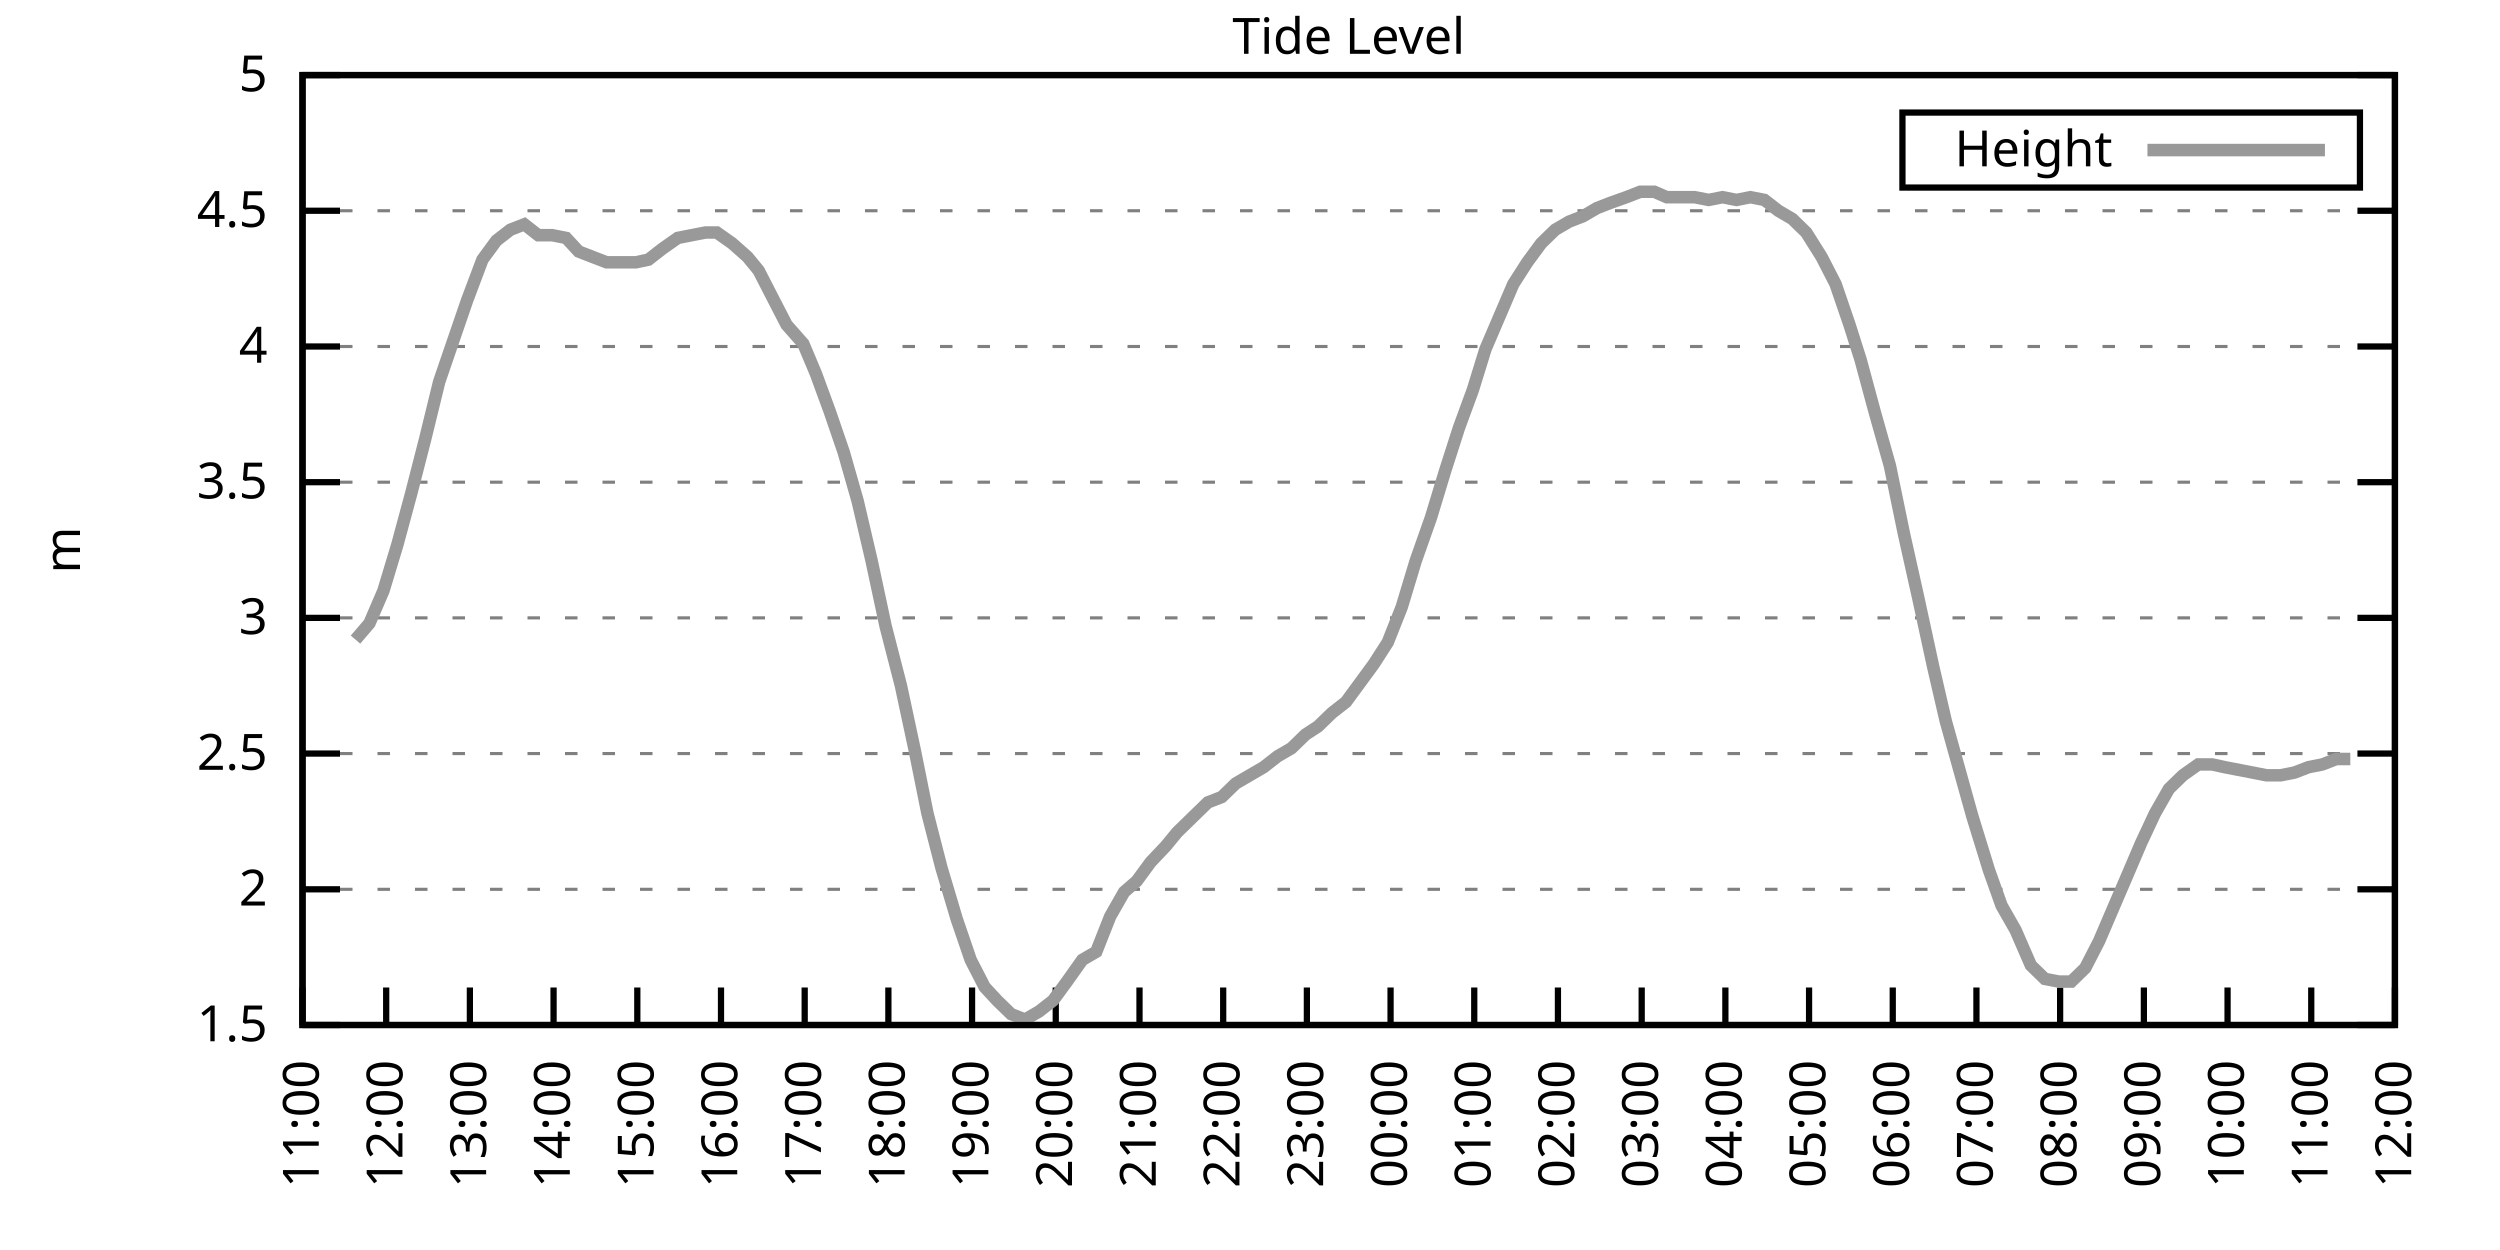
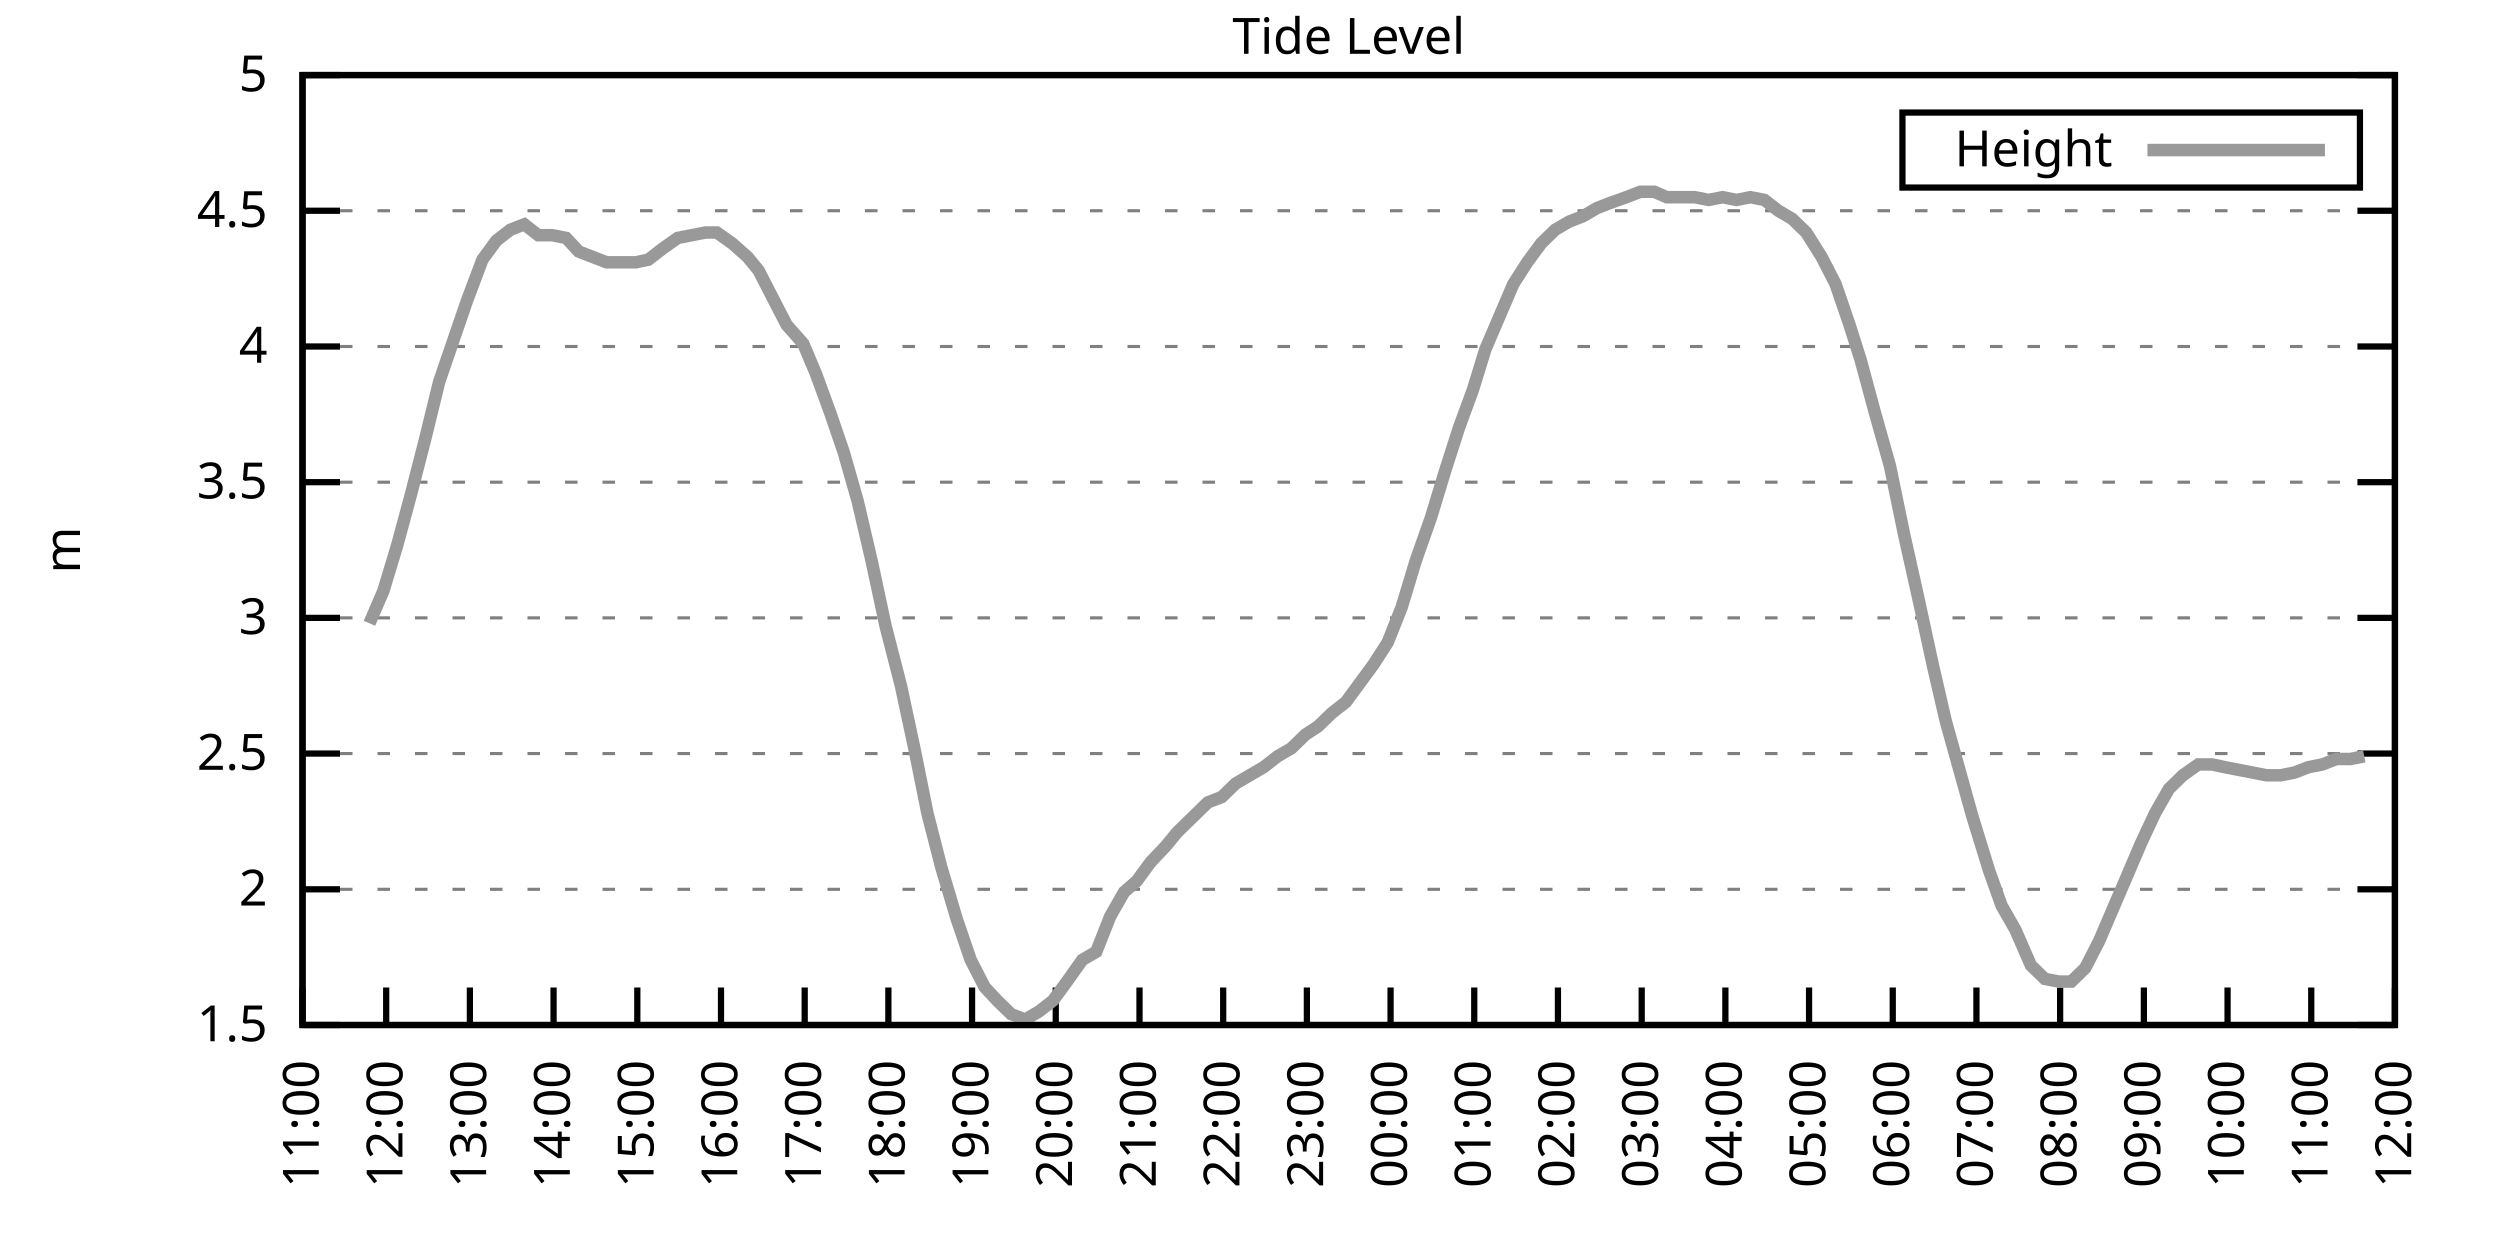
<svg xmlns="http://www.w3.org/2000/svg" xmlns:xlink="http://www.w3.org/1999/xlink" width="400" height="200" viewBox="0 0 400 200">
  <g id="gnuplot_canvas">
    <rect x="0" y="0" width="400" height="200" fill="none" />
    <defs>
      <circle id="gpDot" r="0.5" stroke-width="0.5" stroke="currentColor" />
      <path id="gpPt0" stroke-width="0.333" stroke="currentColor" d="M-1,0 h2 M0,-1 v2" />
      <path id="gpPt1" stroke-width="0.333" stroke="currentColor" d="M-1,-1 L1,1 M1,-1 L-1,1" />
      <path id="gpPt2" stroke-width="0.333" stroke="currentColor" d="M-1,0 L1,0 M0,-1 L0,1 M-1,-1 L1,1 M-1,1 L1,-1" />
      <rect id="gpPt3" stroke-width="0.333" stroke="currentColor" x="-1" y="-1" width="2" height="2" />
      <rect id="gpPt4" stroke-width="0.333" stroke="currentColor" fill="currentColor" x="-1" y="-1" width="2" height="2" />
      <circle id="gpPt5" stroke-width="0.333" stroke="currentColor" cx="0" cy="0" r="1" />
      <use xlink:href="#gpPt5" id="gpPt6" fill="currentColor" stroke="none" />
      <path id="gpPt7" stroke-width="0.333" stroke="currentColor" d="M0,-1.33 L-1.33,0.67 L1.33,0.67 z" />
      <use xlink:href="#gpPt7" id="gpPt8" fill="currentColor" stroke="none" />
      <use xlink:href="#gpPt7" id="gpPt9" stroke="currentColor" transform="rotate(180)" />
      <use xlink:href="#gpPt9" id="gpPt10" fill="currentColor" stroke="none" />
      <use xlink:href="#gpPt3" id="gpPt11" stroke="currentColor" transform="rotate(45)" />
      <use xlink:href="#gpPt11" id="gpPt12" fill="currentColor" stroke="none" />
      <path id="gpPt13" stroke-width="0.333" stroke="currentColor" d="M0,1.330 L1.265,0.411 L0.782,-1.067 L-0.782,-1.076 L-1.265,0.411 z" />
      <use xlink:href="#gpPt13" id="gpPt14" fill="currentColor" stroke="none" />
      <filter id="textbox" filterUnits="objectBoundingBox" x="0" y="0" height="1" width="1">
        <feFlood flood-color="white" flood-opacity="1" result="bgnd" />
        <feComposite in="SourceGraphic" in2="bgnd" operator="atop" />
      </filter>
      <filter id="greybox" filterUnits="objectBoundingBox" x="0" y="0" height="1" width="1">
        <feFlood flood-color="lightgrey" flood-opacity="1" result="grey" />
        <feComposite in="SourceGraphic" in2="grey" operator="atop" />
      </filter>
    </defs>
    <g fill="none" color="white" stroke="currentColor" stroke-width="1.00" stroke-linecap="butt" stroke-linejoin="miter">
</g>
    <g fill="none" color="black" stroke="currentColor" stroke-width="1.00" stroke-linecap="butt" stroke-linejoin="miter">
      <g stroke="none" shape-rendering="crispEdges">
        <polygon fill="rgb(255, 255, 255)" points="48.40,164.00 383.18,164.00 383.18,12.02 48.40,12.02 " />
      </g>
    </g>
    <g fill="none" color="black" stroke="currentColor" stroke-width="1.00" stroke-linecap="butt" stroke-linejoin="miter">
</g>
    <g fill="none" color="black" stroke="black" stroke-width="0.50" stroke-linecap="butt" stroke-linejoin="miter">
</g>
    <g fill="none" color="gray" stroke="currentColor" stroke-width="0.50" stroke-linecap="butt" stroke-linejoin="miter">
      <path stroke="gray" stroke-dasharray="2,4" class="gridline" d="M48.40,164.00 L383.19,164.00  " />
    </g>
    <g fill="none" color="gray" stroke="gray" stroke-width="1.00" stroke-linecap="butt" stroke-linejoin="miter">
</g>
    <g fill="none" color="black" stroke="currentColor" stroke-width="1.00" stroke-linecap="butt" stroke-linejoin="miter">
      <path stroke="black" d="M48.40,164.00 L54.40,164.00 M383.19,164.00 L377.19,164.00  " />
      <g transform="translate(42.80,166.60)" stroke="none" fill="black" font-family="Sans" font-size="8.00" text-anchor="end">
        <text>
          <tspan font-family="Sans"> 1.5</tspan>
        </text>
      </g>
    </g>
    <g fill="none" color="black" stroke="currentColor" stroke-width="1.00" stroke-linecap="butt" stroke-linejoin="miter">
</g>
    <g fill="none" color="black" stroke="black" stroke-width="0.50" stroke-linecap="butt" stroke-linejoin="miter">
</g>
    <g fill="none" color="gray" stroke="currentColor" stroke-width="0.50" stroke-linecap="butt" stroke-linejoin="miter">
      <path stroke="gray" stroke-dasharray="2,4" class="gridline" d="M48.40,142.29 L383.19,142.29  " />
    </g>
    <g fill="none" color="gray" stroke="gray" stroke-width="1.00" stroke-linecap="butt" stroke-linejoin="miter">
</g>
    <g fill="none" color="black" stroke="currentColor" stroke-width="1.00" stroke-linecap="butt" stroke-linejoin="miter">
      <path stroke="black" d="M48.40,142.29 L54.40,142.29 M383.19,142.29 L377.19,142.29  " />
      <g transform="translate(42.80,144.89)" stroke="none" fill="black" font-family="Sans" font-size="8.00" text-anchor="end">
        <text>
          <tspan font-family="Sans"> 2</tspan>
        </text>
      </g>
    </g>
    <g fill="none" color="black" stroke="currentColor" stroke-width="1.00" stroke-linecap="butt" stroke-linejoin="miter">
</g>
    <g fill="none" color="black" stroke="black" stroke-width="0.50" stroke-linecap="butt" stroke-linejoin="miter">
</g>
    <g fill="none" color="gray" stroke="currentColor" stroke-width="0.50" stroke-linecap="butt" stroke-linejoin="miter">
      <path stroke="gray" stroke-dasharray="2,4" class="gridline" d="M48.40,120.57 L383.19,120.57  " />
    </g>
    <g fill="none" color="gray" stroke="gray" stroke-width="1.00" stroke-linecap="butt" stroke-linejoin="miter">
</g>
    <g fill="none" color="black" stroke="currentColor" stroke-width="1.00" stroke-linecap="butt" stroke-linejoin="miter">
      <path stroke="black" d="M48.40,120.57 L54.40,120.57 M383.19,120.57 L377.19,120.57  " />
      <g transform="translate(42.80,123.17)" stroke="none" fill="black" font-family="Sans" font-size="8.00" text-anchor="end">
        <text>
          <tspan font-family="Sans"> 2.5</tspan>
        </text>
      </g>
    </g>
    <g fill="none" color="black" stroke="currentColor" stroke-width="1.00" stroke-linecap="butt" stroke-linejoin="miter">
</g>
    <g fill="none" color="black" stroke="black" stroke-width="0.50" stroke-linecap="butt" stroke-linejoin="miter">
</g>
    <g fill="none" color="gray" stroke="currentColor" stroke-width="0.50" stroke-linecap="butt" stroke-linejoin="miter">
      <path stroke="gray" stroke-dasharray="2,4" class="gridline" d="M48.40,98.86 L383.19,98.86  " />
    </g>
    <g fill="none" color="gray" stroke="gray" stroke-width="1.00" stroke-linecap="butt" stroke-linejoin="miter">
</g>
    <g fill="none" color="black" stroke="currentColor" stroke-width="1.00" stroke-linecap="butt" stroke-linejoin="miter">
      <path stroke="black" d="M48.40,98.86 L54.40,98.86 M383.19,98.86 L377.19,98.86  " />
      <g transform="translate(42.80,101.46)" stroke="none" fill="black" font-family="Sans" font-size="8.00" text-anchor="end">
        <text>
          <tspan font-family="Sans"> 3</tspan>
        </text>
      </g>
    </g>
    <g fill="none" color="black" stroke="currentColor" stroke-width="1.00" stroke-linecap="butt" stroke-linejoin="miter">
</g>
    <g fill="none" color="black" stroke="black" stroke-width="0.50" stroke-linecap="butt" stroke-linejoin="miter">
</g>
    <g fill="none" color="gray" stroke="currentColor" stroke-width="0.50" stroke-linecap="butt" stroke-linejoin="miter">
      <path stroke="gray" stroke-dasharray="2,4" class="gridline" d="M48.40,77.15 L383.19,77.15  " />
    </g>
    <g fill="none" color="gray" stroke="gray" stroke-width="1.00" stroke-linecap="butt" stroke-linejoin="miter">
</g>
    <g fill="none" color="black" stroke="currentColor" stroke-width="1.00" stroke-linecap="butt" stroke-linejoin="miter">
      <path stroke="black" d="M48.40,77.15 L54.40,77.15 M383.19,77.15 L377.19,77.15  " />
      <g transform="translate(42.80,79.75)" stroke="none" fill="black" font-family="Sans" font-size="8.00" text-anchor="end">
        <text>
          <tspan font-family="Sans"> 3.5</tspan>
        </text>
      </g>
    </g>
    <g fill="none" color="black" stroke="currentColor" stroke-width="1.00" stroke-linecap="butt" stroke-linejoin="miter">
</g>
    <g fill="none" color="black" stroke="black" stroke-width="0.50" stroke-linecap="butt" stroke-linejoin="miter">
</g>
    <g fill="none" color="gray" stroke="currentColor" stroke-width="0.50" stroke-linecap="butt" stroke-linejoin="miter">
      <path stroke="gray" stroke-dasharray="2,4" class="gridline" d="M48.40,55.44 L383.19,55.44  " />
    </g>
    <g fill="none" color="gray" stroke="gray" stroke-width="1.00" stroke-linecap="butt" stroke-linejoin="miter">
</g>
    <g fill="none" color="black" stroke="currentColor" stroke-width="1.00" stroke-linecap="butt" stroke-linejoin="miter">
      <path stroke="black" d="M48.40,55.44 L54.40,55.44 M383.19,55.44 L377.19,55.44  " />
      <g transform="translate(42.80,58.04)" stroke="none" fill="black" font-family="Sans" font-size="8.00" text-anchor="end">
        <text>
          <tspan font-family="Sans"> 4</tspan>
        </text>
      </g>
    </g>
    <g fill="none" color="black" stroke="currentColor" stroke-width="1.00" stroke-linecap="butt" stroke-linejoin="miter">
</g>
    <g fill="none" color="black" stroke="black" stroke-width="0.50" stroke-linecap="butt" stroke-linejoin="miter">
</g>
    <g fill="none" color="gray" stroke="currentColor" stroke-width="0.50" stroke-linecap="butt" stroke-linejoin="miter">
      <path stroke="gray" stroke-dasharray="2,4" class="gridline" d="M48.40,33.72 L383.19,33.72  " />
    </g>
    <g fill="none" color="gray" stroke="gray" stroke-width="1.00" stroke-linecap="butt" stroke-linejoin="miter">
</g>
    <g fill="none" color="black" stroke="currentColor" stroke-width="1.00" stroke-linecap="butt" stroke-linejoin="miter">
      <path stroke="black" d="M48.40,33.72 L54.40,33.72 M383.19,33.72 L377.19,33.72  " />
      <g transform="translate(42.80,36.32)" stroke="none" fill="black" font-family="Sans" font-size="8.00" text-anchor="end">
        <text>
          <tspan font-family="Sans"> 4.5</tspan>
        </text>
      </g>
    </g>
    <g fill="none" color="black" stroke="currentColor" stroke-width="1.00" stroke-linecap="butt" stroke-linejoin="miter">
</g>
    <g fill="none" color="black" stroke="black" stroke-width="0.50" stroke-linecap="butt" stroke-linejoin="miter">
</g>
    <g fill="none" color="gray" stroke="currentColor" stroke-width="0.50" stroke-linecap="butt" stroke-linejoin="miter">
      <path stroke="gray" stroke-dasharray="2,4" class="gridline" d="M48.40,12.01 L383.19,12.01  " />
    </g>
    <g fill="none" color="gray" stroke="gray" stroke-width="1.00" stroke-linecap="butt" stroke-linejoin="miter">
</g>
    <g fill="none" color="black" stroke="currentColor" stroke-width="1.00" stroke-linecap="butt" stroke-linejoin="miter">
      <path stroke="black" d="M48.40,12.01 L54.40,12.01 M383.19,12.01 L377.19,12.01  " />
      <g transform="translate(42.80,14.61)" stroke="none" fill="black" font-family="Sans" font-size="8.00" text-anchor="end">
        <text>
          <tspan font-family="Sans"> 5</tspan>
        </text>
      </g>
    </g>
    <g fill="none" color="black" stroke="currentColor" stroke-width="1.00" stroke-linecap="butt" stroke-linejoin="miter">
      <path stroke="black" d="M48.40,164.00 L48.40,158.00  " />
      <g transform="translate(51.00,169.60) rotate(270.00)" stroke="none" fill="black" font-family="Sans" font-size="8.00" text-anchor="end">
        <text>
          <tspan font-family="Sans">11:00</tspan>
        </text>
      </g>
    </g>
    <g fill="none" color="black" stroke="currentColor" stroke-width="1.00" stroke-linecap="butt" stroke-linejoin="miter">
      <path stroke="black" d="M61.79,164.00 L61.79,158.00  " />
      <g transform="translate(64.39,169.60) rotate(270.00)" stroke="none" fill="black" font-family="Sans" font-size="8.00" text-anchor="end">
        <text>
          <tspan font-family="Sans">12:00</tspan>
        </text>
      </g>
    </g>
    <g fill="none" color="black" stroke="currentColor" stroke-width="1.00" stroke-linecap="butt" stroke-linejoin="miter">
      <path stroke="black" d="M75.18,164.00 L75.18,158.00  " />
      <g transform="translate(77.78,169.60) rotate(270.00)" stroke="none" fill="black" font-family="Sans" font-size="8.00" text-anchor="end">
        <text>
          <tspan font-family="Sans">13:00</tspan>
        </text>
      </g>
    </g>
    <g fill="none" color="black" stroke="currentColor" stroke-width="1.00" stroke-linecap="butt" stroke-linejoin="miter">
      <path stroke="black" d="M88.57,164.00 L88.57,158.00  " />
      <g transform="translate(91.17,169.60) rotate(270.00)" stroke="none" fill="black" font-family="Sans" font-size="8.00" text-anchor="end">
        <text>
          <tspan font-family="Sans">14:00</tspan>
        </text>
      </g>
    </g>
    <g fill="none" color="black" stroke="currentColor" stroke-width="1.00" stroke-linecap="butt" stroke-linejoin="miter">
      <path stroke="black" d="M101.97,164.00 L101.97,158.00  " />
      <g transform="translate(104.57,169.60) rotate(270.00)" stroke="none" fill="black" font-family="Sans" font-size="8.00" text-anchor="end">
        <text>
          <tspan font-family="Sans">15:00</tspan>
        </text>
      </g>
    </g>
    <g fill="none" color="black" stroke="currentColor" stroke-width="1.00" stroke-linecap="butt" stroke-linejoin="miter">
      <path stroke="black" d="M115.36,164.00 L115.36,158.00  " />
      <g transform="translate(117.96,169.60) rotate(270.00)" stroke="none" fill="black" font-family="Sans" font-size="8.00" text-anchor="end">
        <text>
          <tspan font-family="Sans">16:00</tspan>
        </text>
      </g>
    </g>
    <g fill="none" color="black" stroke="currentColor" stroke-width="1.00" stroke-linecap="butt" stroke-linejoin="miter">
      <path stroke="black" d="M128.75,164.00 L128.75,158.00  " />
      <g transform="translate(131.35,169.60) rotate(270.00)" stroke="none" fill="black" font-family="Sans" font-size="8.00" text-anchor="end">
        <text>
          <tspan font-family="Sans">17:00</tspan>
        </text>
      </g>
    </g>
    <g fill="none" color="black" stroke="currentColor" stroke-width="1.00" stroke-linecap="butt" stroke-linejoin="miter">
      <path stroke="black" d="M142.14,164.00 L142.14,158.00  " />
      <g transform="translate(144.74,169.60) rotate(270.00)" stroke="none" fill="black" font-family="Sans" font-size="8.00" text-anchor="end">
        <text>
          <tspan font-family="Sans">18:00</tspan>
        </text>
      </g>
    </g>
    <g fill="none" color="black" stroke="currentColor" stroke-width="1.00" stroke-linecap="butt" stroke-linejoin="miter">
      <path stroke="black" d="M155.53,164.00 L155.53,158.00  " />
      <g transform="translate(158.13,169.60) rotate(270.00)" stroke="none" fill="black" font-family="Sans" font-size="8.00" text-anchor="end">
        <text>
          <tspan font-family="Sans">19:00</tspan>
        </text>
      </g>
    </g>
    <g fill="none" color="black" stroke="currentColor" stroke-width="1.00" stroke-linecap="butt" stroke-linejoin="miter">
      <path stroke="black" d="M168.92,164.00 L168.92,158.00  " />
      <g transform="translate(171.52,169.60) rotate(270.00)" stroke="none" fill="black" font-family="Sans" font-size="8.00" text-anchor="end">
        <text>
          <tspan font-family="Sans">20:00</tspan>
        </text>
      </g>
    </g>
    <g fill="none" color="black" stroke="currentColor" stroke-width="1.00" stroke-linecap="butt" stroke-linejoin="miter">
      <path stroke="black" d="M182.32,164.00 L182.32,158.00  " />
      <g transform="translate(184.92,169.60) rotate(270.00)" stroke="none" fill="black" font-family="Sans" font-size="8.00" text-anchor="end">
        <text>
          <tspan font-family="Sans">21:00</tspan>
        </text>
      </g>
    </g>
    <g fill="none" color="black" stroke="currentColor" stroke-width="1.00" stroke-linecap="butt" stroke-linejoin="miter">
      <path stroke="black" d="M195.71,164.00 L195.71,158.00  " />
      <g transform="translate(198.31,169.60) rotate(270.00)" stroke="none" fill="black" font-family="Sans" font-size="8.00" text-anchor="end">
        <text>
          <tspan font-family="Sans">22:00</tspan>
        </text>
      </g>
    </g>
    <g fill="none" color="black" stroke="currentColor" stroke-width="1.00" stroke-linecap="butt" stroke-linejoin="miter">
      <path stroke="black" d="M209.10,164.00 L209.10,158.00  " />
      <g transform="translate(211.70,169.60) rotate(270.00)" stroke="none" fill="black" font-family="Sans" font-size="8.00" text-anchor="end">
        <text>
          <tspan font-family="Sans">23:00</tspan>
        </text>
      </g>
    </g>
    <g fill="none" color="black" stroke="currentColor" stroke-width="1.00" stroke-linecap="butt" stroke-linejoin="miter">
      <path stroke="black" d="M222.49,164.00 L222.49,158.00  " />
      <g transform="translate(225.09,169.60) rotate(270.00)" stroke="none" fill="black" font-family="Sans" font-size="8.00" text-anchor="end">
        <text>
          <tspan font-family="Sans">00:00</tspan>
        </text>
      </g>
    </g>
    <g fill="none" color="black" stroke="currentColor" stroke-width="1.00" stroke-linecap="butt" stroke-linejoin="miter">
      <path stroke="black" d="M235.88,164.00 L235.88,158.00  " />
      <g transform="translate(238.48,169.60) rotate(270.00)" stroke="none" fill="black" font-family="Sans" font-size="8.00" text-anchor="end">
        <text>
          <tspan font-family="Sans">01:00</tspan>
        </text>
      </g>
    </g>
    <g fill="none" color="black" stroke="currentColor" stroke-width="1.00" stroke-linecap="butt" stroke-linejoin="miter">
      <path stroke="black" d="M249.27,164.00 L249.27,158.00  " />
      <g transform="translate(251.87,169.60) rotate(270.00)" stroke="none" fill="black" font-family="Sans" font-size="8.00" text-anchor="end">
        <text>
          <tspan font-family="Sans">02:00</tspan>
        </text>
      </g>
    </g>
    <g fill="none" color="black" stroke="currentColor" stroke-width="1.00" stroke-linecap="butt" stroke-linejoin="miter">
      <path stroke="black" d="M262.67,164.00 L262.67,158.00  " />
      <g transform="translate(265.27,169.60) rotate(270.00)" stroke="none" fill="black" font-family="Sans" font-size="8.00" text-anchor="end">
        <text>
          <tspan font-family="Sans">03:00</tspan>
        </text>
      </g>
    </g>
    <g fill="none" color="black" stroke="currentColor" stroke-width="1.00" stroke-linecap="butt" stroke-linejoin="miter">
      <path stroke="black" d="M276.06,164.00 L276.06,158.00  " />
      <g transform="translate(278.66,169.60) rotate(270.00)" stroke="none" fill="black" font-family="Sans" font-size="8.00" text-anchor="end">
        <text>
          <tspan font-family="Sans">04:00</tspan>
        </text>
      </g>
    </g>
    <g fill="none" color="black" stroke="currentColor" stroke-width="1.00" stroke-linecap="butt" stroke-linejoin="miter">
      <path stroke="black" d="M289.45,164.00 L289.45,158.00  " />
      <g transform="translate(292.05,169.60) rotate(270.00)" stroke="none" fill="black" font-family="Sans" font-size="8.00" text-anchor="end">
        <text>
          <tspan font-family="Sans">05:00</tspan>
        </text>
      </g>
    </g>
    <g fill="none" color="black" stroke="currentColor" stroke-width="1.00" stroke-linecap="butt" stroke-linejoin="miter">
      <path stroke="black" d="M302.84,164.00 L302.84,158.00  " />
      <g transform="translate(305.44,169.60) rotate(270.00)" stroke="none" fill="black" font-family="Sans" font-size="8.00" text-anchor="end">
        <text>
          <tspan font-family="Sans">06:00</tspan>
        </text>
      </g>
    </g>
    <g fill="none" color="black" stroke="currentColor" stroke-width="1.00" stroke-linecap="butt" stroke-linejoin="miter">
      <path stroke="black" d="M316.23,164.00 L316.23,158.00  " />
      <g transform="translate(318.83,169.60) rotate(270.00)" stroke="none" fill="black" font-family="Sans" font-size="8.00" text-anchor="end">
        <text>
          <tspan font-family="Sans">07:00</tspan>
        </text>
      </g>
    </g>
    <g fill="none" color="black" stroke="currentColor" stroke-width="1.00" stroke-linecap="butt" stroke-linejoin="miter">
      <path stroke="black" d="M329.62,164.00 L329.62,158.00  " />
      <g transform="translate(332.22,169.60) rotate(270.00)" stroke="none" fill="black" font-family="Sans" font-size="8.00" text-anchor="end">
        <text>
          <tspan font-family="Sans">08:00</tspan>
        </text>
      </g>
    </g>
    <g fill="none" color="black" stroke="currentColor" stroke-width="1.00" stroke-linecap="butt" stroke-linejoin="miter">
      <path stroke="black" d="M343.02,164.00 L343.02,158.00  " />
      <g transform="translate(345.62,169.60) rotate(270.00)" stroke="none" fill="black" font-family="Sans" font-size="8.00" text-anchor="end">
        <text>
          <tspan font-family="Sans">09:00</tspan>
        </text>
      </g>
    </g>
    <g fill="none" color="black" stroke="currentColor" stroke-width="1.00" stroke-linecap="butt" stroke-linejoin="miter">
      <path stroke="black" d="M356.41,164.00 L356.41,158.00  " />
      <g transform="translate(359.01,169.60) rotate(270.00)" stroke="none" fill="black" font-family="Sans" font-size="8.00" text-anchor="end">
        <text>
          <tspan font-family="Sans">10:00</tspan>
        </text>
      </g>
    </g>
    <g fill="none" color="black" stroke="currentColor" stroke-width="1.00" stroke-linecap="butt" stroke-linejoin="miter">
      <path stroke="black" d="M369.80,164.00 L369.80,158.00  " />
      <g transform="translate(372.40,169.60) rotate(270.00)" stroke="none" fill="black" font-family="Sans" font-size="8.00" text-anchor="end">
        <text>
          <tspan font-family="Sans">11:00</tspan>
        </text>
      </g>
    </g>
    <g fill="none" color="black" stroke="currentColor" stroke-width="1.00" stroke-linecap="butt" stroke-linejoin="miter">
      <path stroke="black" d="M383.19,164.00 L383.19,158.00  " />
      <g transform="translate(385.79,169.60) rotate(270.00)" stroke="none" fill="black" font-family="Sans" font-size="8.00" text-anchor="end">
        <text>
          <tspan font-family="Sans">12:00</tspan>
        </text>
      </g>
    </g>
    <g fill="none" color="black" stroke="currentColor" stroke-width="1.00" stroke-linecap="butt" stroke-linejoin="miter">
</g>
    <g fill="none" color="black" stroke="currentColor" stroke-width="1.00" stroke-linecap="butt" stroke-linejoin="miter">
      <path stroke="black" d="M48.40,12.01 L48.40,164.00 L383.19,164.00 L383.19,12.01 L48.40,12.01 Z  " />
    </g>
    <g fill="none" color="black" stroke="currentColor" stroke-width="1.00" stroke-linecap="butt" stroke-linejoin="miter">
</g>
    <g fill="none" color="black" stroke="currentColor" stroke-width="1.00" stroke-linecap="butt" stroke-linejoin="miter">
      <path stroke="black" d="M304.39,30.01 L304.39,18.01 L377.59,18.01 L377.59,30.01 L304.39,30.01 Z  " />
    </g>
    <g id="Tide_level_plot_1">
      <g fill="none" color="white" stroke="black" stroke-width="2.00" stroke-linecap="butt" stroke-linejoin="miter">
</g>
      <g fill="none" color="black" stroke="currentColor" stroke-width="2.00" stroke-linecap="butt" stroke-linejoin="miter">
        <g transform="translate(337.99,26.61)" stroke="none" fill="black" font-family="Sans" font-size="8.00" text-anchor="end">
          <text>
            <tspan font-family="Sans">Height</tspan>
          </text>
        </g>
      </g>
      <g fill="none" color="black" stroke="currentColor" stroke-width="2.00" stroke-linecap="butt" stroke-linejoin="miter">
-         <path stroke="rgb(153, 153, 153)" d="M343.59,24.01 L371.99,24.01 M56.88,102.34 L59.11,99.73 L61.35,94.52 L63.58,87.14 L65.81,78.89 L68.04,70.20   L70.27,61.08 L72.50,54.57 L74.74,48.05 L77.19,41.54 L79.42,38.50 L81.66,36.76 L83.89,35.89 L86.12,37.63   L88.35,37.63 L90.58,38.07 L92.59,40.24 L94.82,41.11 L97.06,41.97 L99.29,41.97 L101.74,41.97 L103.75,41.54   L105.98,39.80 L108.44,38.07 L110.67,37.63 L112.90,37.20 L114.69,37.20 L117.14,38.93 L119.60,41.11 L121.38,43.28   L124.06,48.49 L125.85,51.96 L128.53,55.00 L130.54,59.78 L132.77,65.86 L135.00,72.37 L137.23,80.19 L139.46,89.74   L141.69,100.16 L144.15,109.72 L146.38,120.14 L148.39,130.13 L150.62,138.81 L153.08,147.06 L155.31,153.58 L157.54,157.92   L159.55,160.09 L161.78,162.26 L164.01,163.13 L166.25,161.83 L168.48,160.09 L170.71,157.05 L173.17,153.58 L175.40,152.28   L177.63,146.63 L179.86,142.72 L181.87,140.98 L184.10,137.94 L186.56,135.34 L188.34,133.17 L191.02,130.56 L193.25,128.39   L195.48,127.52 L197.72,125.35 L199.95,124.05 L202.18,122.75 L204.41,121.01 L206.64,119.71 L208.88,117.53 L210.88,116.23   L213.12,114.06 L215.35,112.32 L217.58,109.28 L219.81,106.24 L222.04,102.77 L224.28,97.12 L226.51,89.74 L228.96,82.79   L231.20,75.41 L233.43,68.46 L235.66,62.38 L237.67,55.87 L239.90,50.66 L242.13,45.45 L244.36,41.97 L246.60,38.93   L248.83,36.76 L251.06,35.46 L253.29,34.59 L255.52,33.29 L257.76,32.42 L260.21,31.55 L262.44,30.68 L264.67,30.68   L266.68,31.55 L268.92,31.55 L271.15,31.55 L273.38,31.99 L275.61,31.55 L277.84,31.99 L280.07,31.55 L282.31,31.99   L284.54,33.72 L286.77,35.03 L289.00,37.20 L291.46,41.11 L293.69,45.45 L295.92,51.96 L297.71,57.61 L299.94,65.86   L302.39,74.54 L304.63,85.40 L306.86,95.39 L309.31,106.68 L311.32,115.36 L315.56,130.56 L318.24,139.25 L320.25,144.89   L322.48,148.80 L324.94,154.45 L327.17,156.62 L329.40,157.05 L331.41,157.05 L333.64,154.88 L335.87,150.54 L338.10,145.33   L340.34,140.12 L342.57,134.90 L344.80,130.13 L347.03,126.22 L349.26,124.05 L351.72,122.31 L353.95,122.31 L355.96,122.75   L358.19,123.18 L360.42,123.61 L362.66,124.05 L364.89,124.05 L367.12,123.61 L369.35,122.75 L371.58,122.31 L373.82,121.44   L376.05,121.44  " />
+         <path stroke="rgb(153, 153, 153)" d="M343.59,24.01 L371.99,24.01 M59.11,99.73 L61.35,94.52 L63.58,87.14 L65.81,78.89 L68.04,70.20 L70.27,61.08   L72.50,54.57 L74.74,48.05 L77.19,41.54 L79.42,38.50 L81.66,36.76 L83.89,35.89 L86.12,37.63 L88.35,37.63   L90.58,38.07 L92.59,40.24 L94.82,41.11 L97.06,41.97 L99.29,41.97 L101.74,41.97 L103.75,41.54 L105.98,39.80   L108.44,38.07 L110.67,37.63 L112.90,37.20 L114.69,37.20 L117.14,38.93 L119.60,41.11 L121.38,43.28 L124.06,48.49   L125.85,51.96 L128.53,55.00 L130.54,59.78 L132.77,65.86 L135.00,72.37 L137.23,80.19 L139.46,89.74 L141.69,100.16   L144.15,109.72 L146.38,120.14 L148.39,130.13 L150.62,138.81 L153.08,147.06 L155.31,153.58 L157.54,157.92 L159.55,160.09   L161.78,162.26 L164.01,163.13 L166.25,161.83 L168.48,160.09 L170.71,157.05 L173.17,153.58 L175.40,152.28 L177.63,146.63   L179.86,142.72 L181.87,140.98 L184.10,137.94 L186.56,135.34 L188.34,133.17 L191.02,130.56 L193.25,128.39 L195.48,127.52   L197.72,125.35 L199.95,124.05 L202.18,122.75 L204.41,121.01 L206.64,119.71 L208.88,117.53 L210.88,116.23 L213.12,114.06   L215.35,112.32 L217.58,109.28 L219.81,106.24 L222.04,102.77 L224.28,97.12 L226.51,89.74 L228.96,82.79 L231.20,75.41   L233.43,68.46 L235.66,62.38 L237.67,55.87 L239.90,50.66 L242.13,45.45 L244.36,41.97 L246.60,38.93 L248.83,36.76   L251.06,35.46 L253.29,34.59 L255.52,33.29 L257.76,32.42 L260.21,31.55 L262.44,30.68 L264.67,30.68 L266.68,31.55   L268.92,31.55 L271.15,31.55 L273.38,31.99 L275.61,31.55 L277.84,31.99 L280.07,31.55 L282.31,31.99 L284.54,33.72   L286.77,35.03 L289.00,37.20 L291.46,41.11 L293.69,45.45 L295.92,51.96 L297.71,57.61 L299.94,65.86 L302.39,74.54   L304.63,85.40 L306.86,95.39 L309.31,106.68 L311.32,115.36 L315.56,130.56 L318.24,139.25 L320.25,144.89 L322.48,148.80   L324.94,154.45 L327.17,156.62 L329.40,157.05 L331.41,157.05 L333.64,154.88 L335.87,150.54 L338.10,145.33 L340.34,140.12   L342.57,134.90 L344.80,130.13 L347.03,126.22 L349.26,124.05 L351.72,122.31 L353.95,122.31 L355.96,122.75 L358.19,123.18   L360.42,123.61 L362.66,124.05 L364.89,124.05 L367.12,123.61 L369.35,122.75 L371.58,122.31 L373.82,121.44 L376.05,121.44   L378.28,121.01  " />
      </g>
    </g>
    <g fill="none" color="black" stroke="currentColor" stroke-width="2.00" stroke-linecap="butt" stroke-linejoin="miter">
</g>
    <g fill="none" color="black" stroke="black" stroke-width="1.00" stroke-linecap="butt" stroke-linejoin="miter">
</g>
    <g fill="none" color="black" stroke="currentColor" stroke-width="1.00" stroke-linecap="butt" stroke-linejoin="miter">
      <path stroke="black" d="M48.40,12.01 L48.40,164.00 L383.19,164.00 L383.19,12.01 L48.40,12.01 Z  " />
      <g transform="translate(12.80,88.01) rotate(270.00)" stroke="none" fill="black" font-family="Sans" font-size="8.00" text-anchor="middle">
        <text>
          <tspan font-family="Sans">m</tspan>
        </text>
      </g>
    </g>
    <g fill="none" color="black" stroke="currentColor" stroke-width="1.00" stroke-linecap="butt" stroke-linejoin="miter">
</g>
    <g fill="none" color="black" stroke="currentColor" stroke-width="1.00" stroke-linecap="butt" stroke-linejoin="miter">
      <g transform="translate(215.79,8.61)" stroke="none" fill="black" font-family="Sans" font-size="8.00" text-anchor="middle">
        <text>
          <tspan font-family="Sans">Tide Level</tspan>
        </text>
      </g>
    </g>
    <g fill="none" color="black" stroke="currentColor" stroke-width="1.00" stroke-linecap="butt" stroke-linejoin="miter">
</g>
  </g>
</svg>
